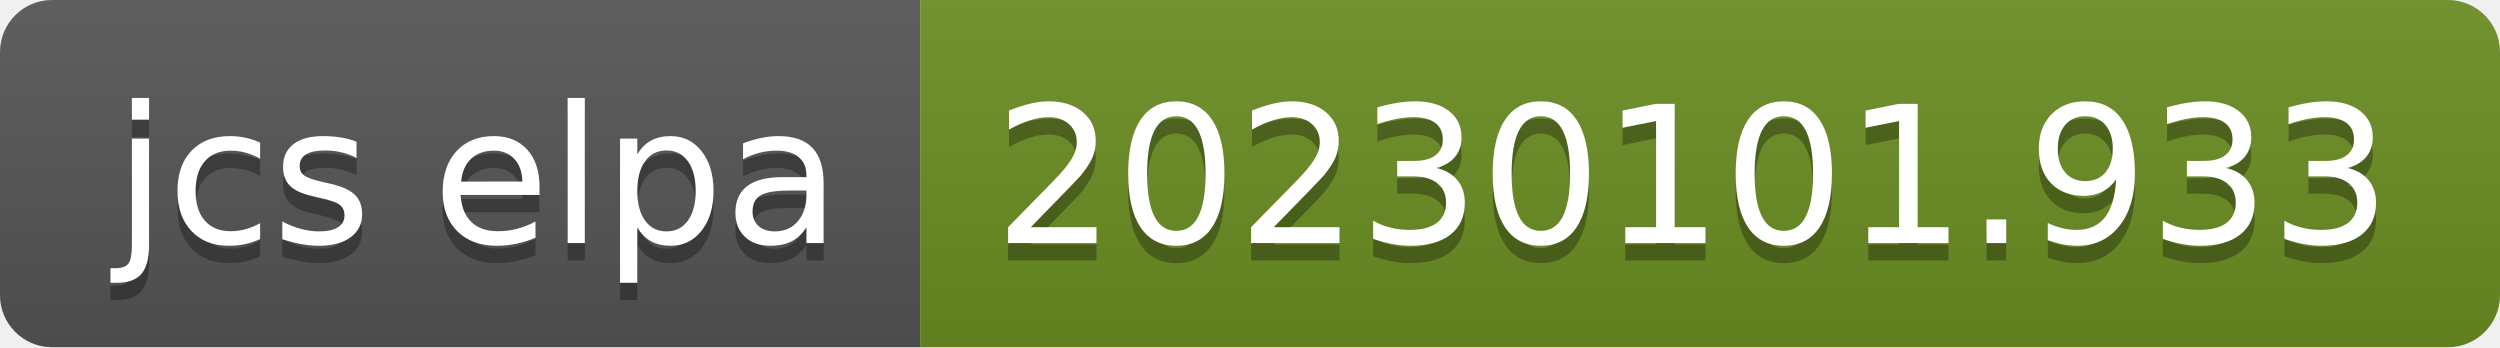
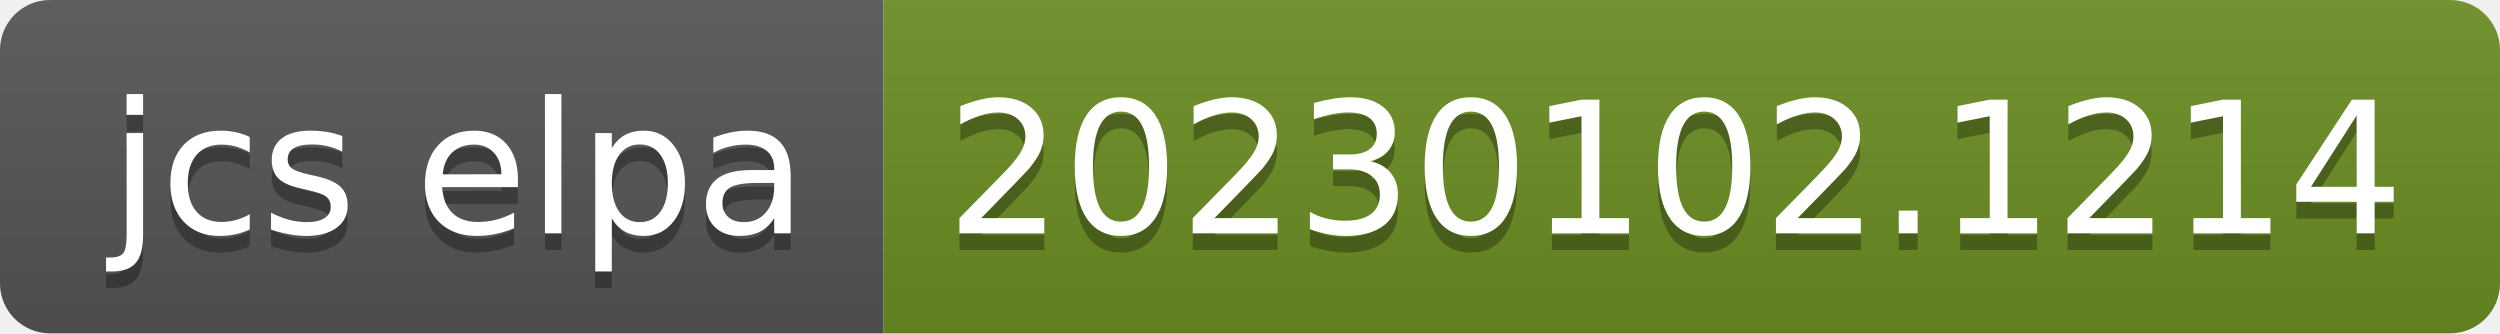
- <svg xmlns="http://www.w3.org/2000/svg" width="144" height="20" role="img" aria-label="jcs elpa: 20230101.933">
+ <svg xmlns="http://www.w3.org/2000/svg" width="150" height="20" role="img" aria-label="jcs elpa: 20230102.1214">
  <linearGradient id="s" x2="0" y2="100%">
    <stop offset="0" stop-color="#bbb" stop-opacity=".1" />
    <stop offset="1" stop-opacity=".1" />
  </linearGradient>
  <clipPath id="r">
-     <rect width="144" height="20" rx="3" fill="#fff" />
+     <rect width="150" height="20" rx="3" fill="#fff" />
  </clipPath>
  <g clip-path="url(#r)">
    <rect width="53" height="20" fill="#555" />
-     <rect x="53" width="91" height="20" fill="#6b8e23" />
-     <rect width="144" height="20" fill="url(#s)" />
+     <rect x="53" width="97" height="20" fill="#6b8e23" />
+     <rect width="150" height="20" fill="url(#s)" />
  </g>
  <g fill="#fff" text-anchor="middle" font-family="Verdana,Geneva,DejaVu Sans,sans-serif" text-rendering="geometricPrecision" font-size="110">
    <text aria-hidden="true" x="275" y="150" fill="#010101" fill-opacity=".3" transform="scale(.1)" textLength="430">jcs elpa</text>
    <text x="275" y="140" transform="scale(.1)" fill="#fff" textLength="430">jcs elpa</text>
-     <text aria-hidden="true" x="975" y="150" fill="#010101" fill-opacity=".3" transform="scale(.1)" textLength="810">20230101.933</text>
-     <text x="975" y="140" transform="scale(.1)" fill="#fff" textLength="810">20230101.933</text>
+     <text aria-hidden="true" x="1005" y="150" fill="#010101" fill-opacity=".3" transform="scale(.1)" textLength="870">20230102.1214</text>
+     <text x="1005" y="140" transform="scale(.1)" fill="#fff" textLength="870">20230102.1214</text>
  </g>
</svg>
